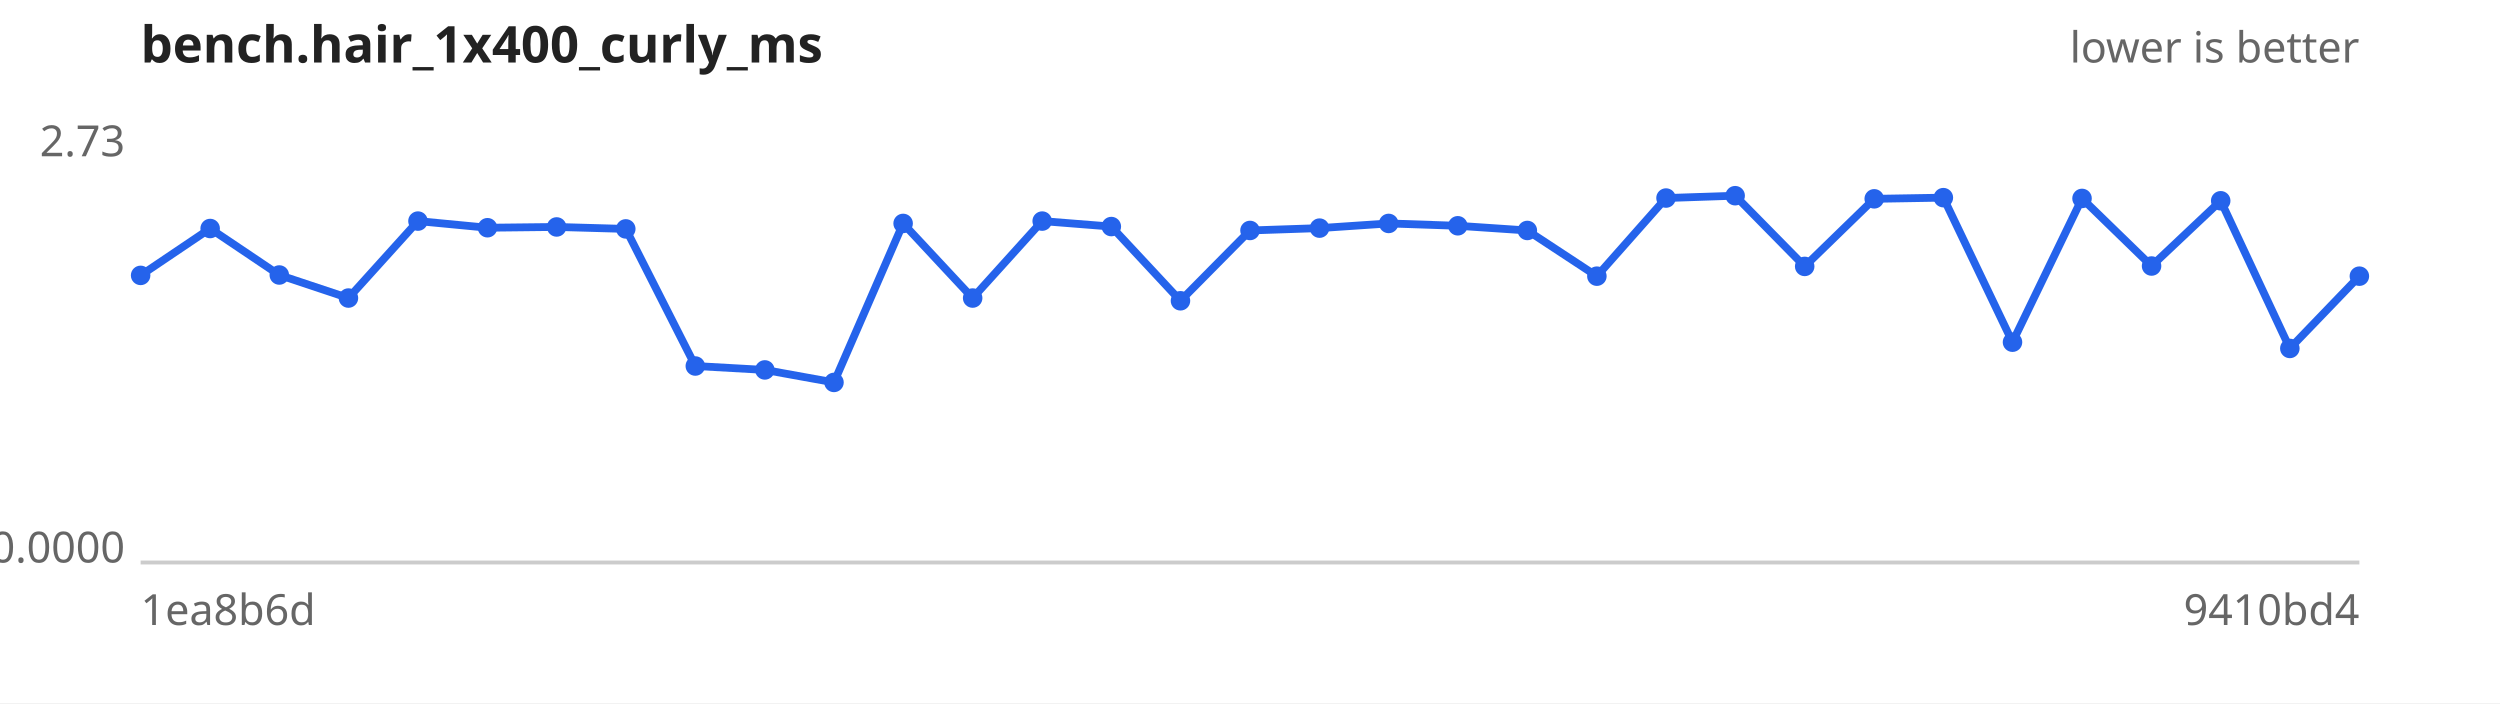
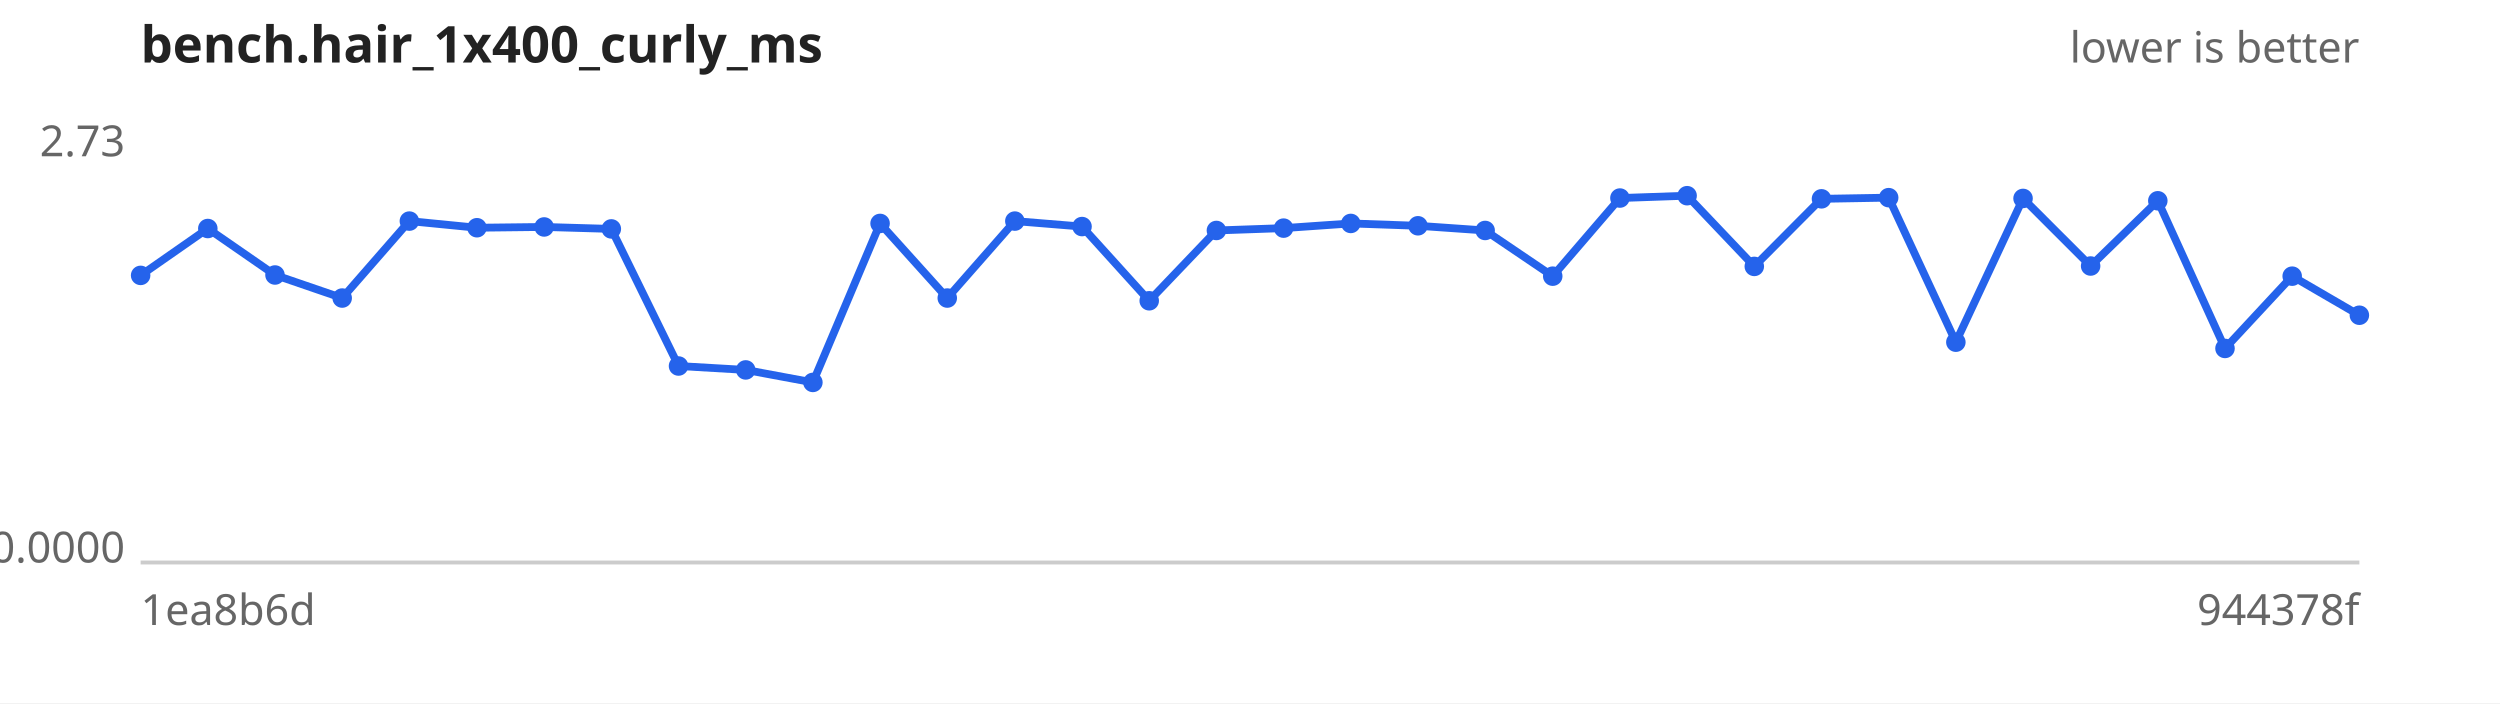
<svg xmlns="http://www.w3.org/2000/svg" width="640" height="180" viewBox="0 0 640 180" font-family="sans-serif" font-size="11">
  <rect width="640" height="180" fill="#ffffff" />
  <text x="36" y="16" font-size="13" font-weight="bold" fill="#222">bench.hair_1x400_curly_ms</text>
  <text x="604" y="16" text-anchor="end" fill="#666">lower is better</text>
  <line x1="36" y1="144" x2="604" y2="144" stroke="#ccc" />
  <text x="32" y="40.0" text-anchor="end" fill="#666">2.73</text>
  <text x="32" y="144.0" text-anchor="end" fill="#666">0.0000</text>
  <text x="36" y="160" fill="#666">1ea8b6d</text>
-   <text x="604" y="160" text-anchor="end" fill="#666">9410bd4</text>
-   <path d="M36.0,70.5 L53.8,58.5 L71.5,70.4 L89.2,76.3 L107.0,56.6 L124.8,58.3 L142.5,58.1 L160.2,58.6 L178.0,93.7 L195.8,94.7 L213.5,97.9 L231.2,57.2 L249.0,76.3 L266.8,56.6 L284.5,58.0 L302.2,77.0 L320.0,59.0 L337.8,58.4 L355.5,57.2 L373.2,57.8 L391.0,59.0 L408.8,70.7 L426.5,50.7 L444.2,50.1 L462.0,68.2 L479.8,50.9 L497.5,50.6 L515.2,87.6 L533.0,50.8 L550.8,68.1 L568.5,51.4 L586.2,89.2 L604.0,70.7" fill="none" stroke="#2563eb" stroke-width="2" />
+   <text x="604" y="160" text-anchor="end" fill="#666">944378f</text>
+   <path d="M36.0,70.5 L53.2,58.5 L70.4,70.4 L87.6,76.3 L104.8,56.6 L122.1,58.3 L139.3,58.1 L156.5,58.6 L173.7,93.7 L190.9,94.7 L208.1,97.9 L225.3,57.2 L242.5,76.3 L259.8,56.6 L277.0,58.0 L294.2,77.0 L311.4,59.0 L328.6,58.4 L345.8,57.2 L363.0,57.8 L380.2,59.0 L397.5,70.7 L414.7,50.7 L431.9,50.1 L449.1,68.2 L466.3,50.9 L483.5,50.6 L500.7,87.6 L517.9,50.8 L535.2,68.1 L552.4,51.4 L569.6,89.2 L586.8,70.7 L604.0,80.7" fill="none" stroke="#2563eb" stroke-width="2" />
  <g fill="#2563eb">
    <circle cx="36.0" cy="70.5" r="2.5" />
-     <circle cx="53.8" cy="58.5" r="2.5" />
-     <circle cx="71.5" cy="70.4" r="2.5" />
-     <circle cx="89.2" cy="76.3" r="2.5" />
-     <circle cx="107.0" cy="56.6" r="2.5" />
-     <circle cx="124.8" cy="58.3" r="2.5" />
-     <circle cx="142.5" cy="58.1" r="2.5" />
-     <circle cx="160.2" cy="58.6" r="2.5" />
-     <circle cx="178.0" cy="93.7" r="2.5" />
-     <circle cx="195.8" cy="94.7" r="2.5" />
-     <circle cx="213.5" cy="97.9" r="2.5" />
-     <circle cx="231.2" cy="57.2" r="2.5" />
-     <circle cx="249.0" cy="76.3" r="2.5" />
-     <circle cx="266.8" cy="56.6" r="2.5" />
-     <circle cx="284.5" cy="58.0" r="2.5" />
-     <circle cx="302.2" cy="77.0" r="2.5" />
-     <circle cx="320.0" cy="59.0" r="2.5" />
-     <circle cx="337.8" cy="58.4" r="2.5" />
-     <circle cx="355.5" cy="57.2" r="2.5" />
-     <circle cx="373.2" cy="57.8" r="2.5" />
-     <circle cx="391.0" cy="59.0" r="2.5" />
-     <circle cx="408.8" cy="70.7" r="2.5" />
-     <circle cx="426.5" cy="50.7" r="2.5" />
-     <circle cx="444.2" cy="50.1" r="2.5" />
-     <circle cx="462.0" cy="68.2" r="2.5" />
-     <circle cx="479.8" cy="50.9" r="2.5" />
-     <circle cx="497.5" cy="50.6" r="2.5" />
-     <circle cx="515.2" cy="87.6" r="2.5" />
-     <circle cx="533.0" cy="50.8" r="2.5" />
-     <circle cx="550.8" cy="68.1" r="2.5" />
-     <circle cx="568.5" cy="51.4" r="2.5" />
-     <circle cx="586.2" cy="89.2" r="2.5" />
-     <circle cx="604.0" cy="70.7" r="2.5" />
+     <circle cx="53.2" cy="58.5" r="2.5" />
+     <circle cx="70.4" cy="70.4" r="2.5" />
+     <circle cx="87.6" cy="76.3" r="2.5" />
+     <circle cx="104.8" cy="56.6" r="2.5" />
+     <circle cx="122.1" cy="58.3" r="2.5" />
+     <circle cx="139.3" cy="58.1" r="2.5" />
+     <circle cx="156.5" cy="58.6" r="2.5" />
+     <circle cx="173.7" cy="93.7" r="2.5" />
+     <circle cx="190.9" cy="94.7" r="2.5" />
+     <circle cx="208.1" cy="97.9" r="2.5" />
+     <circle cx="225.3" cy="57.2" r="2.5" />
+     <circle cx="242.5" cy="76.3" r="2.5" />
+     <circle cx="259.8" cy="56.6" r="2.5" />
+     <circle cx="277.0" cy="58.0" r="2.5" />
+     <circle cx="294.2" cy="77.0" r="2.5" />
+     <circle cx="311.4" cy="59.0" r="2.5" />
+     <circle cx="328.6" cy="58.4" r="2.5" />
+     <circle cx="345.8" cy="57.2" r="2.5" />
+     <circle cx="363.0" cy="57.8" r="2.5" />
+     <circle cx="380.2" cy="59.0" r="2.5" />
+     <circle cx="397.5" cy="70.7" r="2.5" />
+     <circle cx="414.7" cy="50.7" r="2.5" />
+     <circle cx="431.9" cy="50.1" r="2.5" />
+     <circle cx="449.1" cy="68.2" r="2.5" />
+     <circle cx="466.3" cy="50.9" r="2.5" />
+     <circle cx="483.5" cy="50.6" r="2.5" />
+     <circle cx="500.7" cy="87.6" r="2.5" />
+     <circle cx="517.9" cy="50.8" r="2.5" />
+     <circle cx="535.2" cy="68.1" r="2.5" />
+     <circle cx="552.4" cy="51.4" r="2.5" />
+     <circle cx="569.6" cy="89.2" r="2.5" />
+     <circle cx="586.8" cy="70.7" r="2.5" />
+     <circle cx="604.0" cy="80.7" r="2.5" />
  </g>
</svg>
